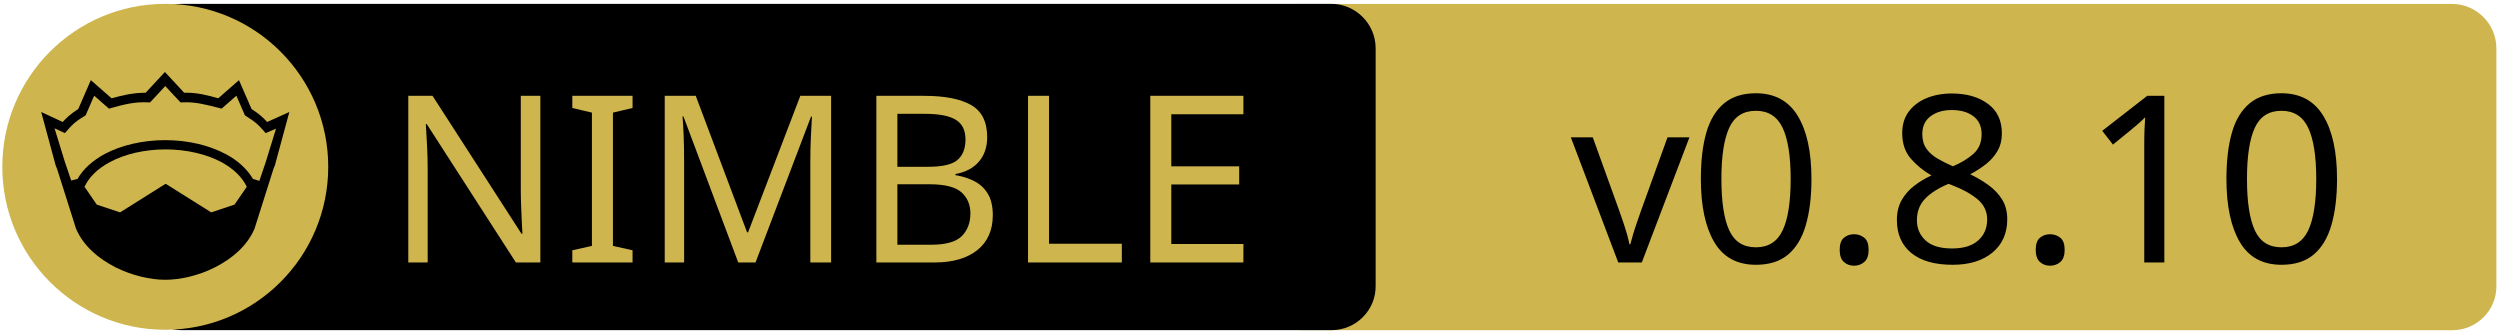
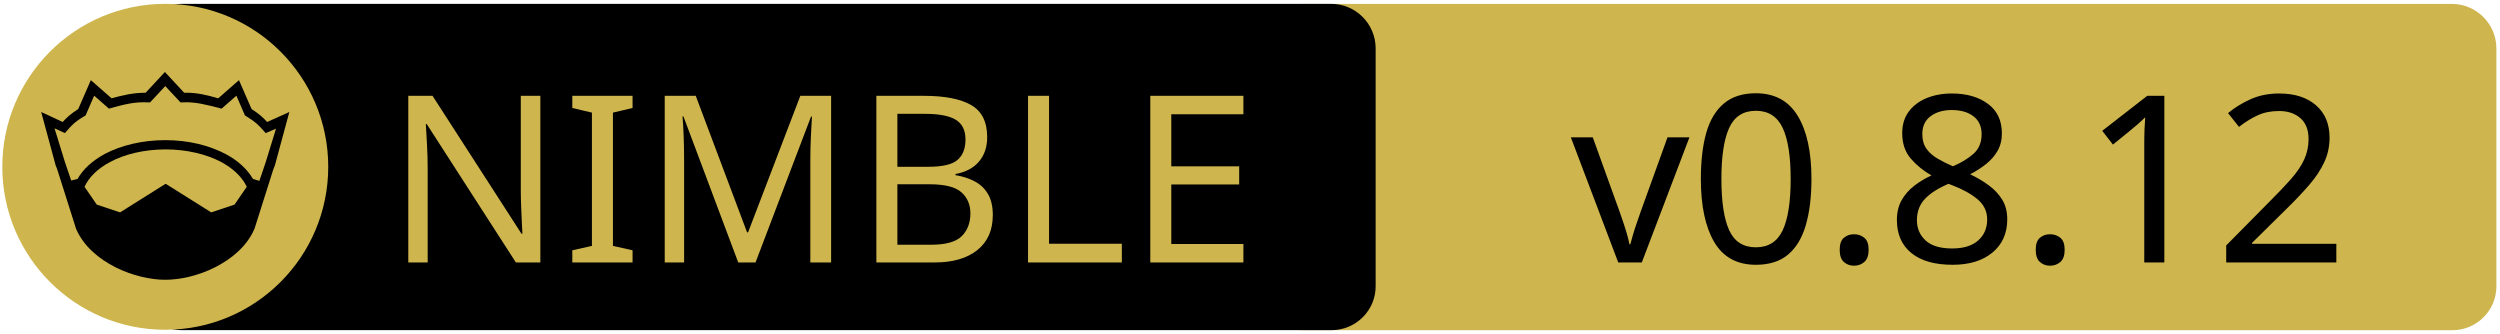
<svg xmlns="http://www.w3.org/2000/svg" xmlns:xlink="http://www.w3.org/1999/xlink" width="675" height="90" xml:space="preserve" version="1.1">
  <a xlink:href="https://github.com/nim-lang/choosenim">
    <g>
      <path fill="#CEB54D" id="svg_15" d="m662.123,89.159l-310.5,0c-6.6,0 -12,-5.4 -12,-12l0,-64.1c0,-6.6 5.4,-12 12,-12l310.4,0c6.6,0 12,5.4 12,12l0,64.1c0.1,6.6 -5.3,12 -11.9,12z" />
      <path id="svg_1" d="m359.524,89.139l-310.5,0c-6.6,0 -12,-5.4 -12,-12l0,-64.1c0,-6.6 5.4,-12 12,-12l310.4,0c6.6,0 12,5.4 12,12l0,64.1c0.1,6.6 -5.3,12 -11.9,12z" />
      <rect id="svg_2" fill="none" height="45.9" width="315.3" class="st0" y="24.539" x="60.224" />
      <circle id="svg_4" fill="#CEB54D" r="44" cy="45.039" cx="44.624" class="st1" />
      <g id="XMLID_4_">
        <path id="svg_5" d="m78.124,30.239l-3.9,14.4l-0.4,1l-5.1,16.1c0,0 0,0 0,0c-2,4.7 -6.1,8.1 -10.6,10.4c-4.5,2.3 -9.5,3.4 -13.5,3.4c-4,0 -8.9,-1.1 -13.5,-3.4c-4.5,-2.3 -8.6,-5.7 -10.6,-10.4c0,0 0,0 0,0l-5.1,-16.1l-0.4,-1l-3.9,-14.4l5.8,2.7c0.9,-1 2,-2.1 4.2,-3.5l3.4,-7.8l5.6,4.9c2.9,-0.8 5.8,-1.5 9.2,-1.5l5.2,-5.6l5.2,5.6c3.4,-0.1 6.4,0.7 9.2,1.5l5.6,-4.9l3.4,7.8c2.2,1.4 3.3,2.5 4.2,3.5l6,-2.7z" />
        <g id="XMLID_6_">
          <g id="svg_6">
            <path id="svg_7" fill="#CEB54D" d="m66.624,50.439l-3.3,4.8l-6.3,2.1l-12.1,-7.6c-0.1,-0.1 -0.3,-0.1 -0.4,0l-12.1,7.6l-6.3,-2.1l-3.3,-4.8c1.2,-2.6 3.5,-4.9 6.9,-6.7c3.9,-2.1 9.2,-3.4 15,-3.4c5.7,0 11,1.3 15,3.4c3.3,1.8 5.7,4.1 6.9,6.7z" class="st1" />
          </g>
          <g id="svg_8" />
        </g>
        <g id="XMLID_5_">
          <g id="svg_9">
            <path id="svg_10" fill="#CEB54D" d="m74.524,34.739l-2.8,9.1l-1.7,5l-1.6,-0.5c0,0 -0.1,0 -0.1,0c-1.6,-2.7 -4.2,-5.1 -7.5,-6.8c-4.4,-2.3 -10,-3.7 -16.2,-3.7c-6.2,0 -11.9,1.4 -16.3,3.7c-3.3,1.8 -5.9,4.1 -7.4,6.8c0,0 -0.1,0 -0.1,0l-1.6,0.4l-1.7,-5l-2.8,-9.1l2.8,1.3l0.6,-0.7c1.2,-1.3 1.8,-2.2 4.7,-3.9l0.3,-0.2l2.3,-5.3l4,3.5l0.7,-0.2c3.2,-0.9 6.3,-1.7 9.8,-1.5l0.6,0l4.1,-4.4l4.1,4.4l0.6,0c3.5,-0.2 6.5,0.7 9.8,1.5l0.7,0.2l4,-3.5l2.3,5.3l0.3,0.2c2.9,1.8 3.5,2.6 4.7,3.9l0.6,0.7l2.8,-1.2z" class="st1" />
          </g>
          <g id="svg_11" />
        </g>
      </g>
      <text x="-442" y="-350.021" id="svg_16" font-size="63px" font-family="'PT Sans Caption', 'Tahoma', 'Helvetica Neue Medium', 'PT Sans', sans-serif" fill="#CEB54D" class="st1 st2 st3" transform="matrix(1 0 0 1 546.13 420.879)">NIMBLE</text>
-       <text x="-122.0" y="-350.012" id="svg_17" font-size="63.012px" font-family="'PT Sans Caption', 'Tahoma', 'Helvetica Neue Medium', 'PT Sans', sans-serif" fill="#000000" class="st1 st2 st3" transform="matrix(1 0 0 1 546.13 420.879)">v0.8.10</text>
+       <text x="-122.0" y="-350.012" id="svg_17" font-size="63.012px" font-family="'PT Sans Caption', 'Tahoma', 'Helvetica Neue Medium', 'PT Sans', sans-serif" fill="#000000" class="st1 st2 st3" transform="matrix(1 0 0 1 546.13 420.879)">v0.8.12</text>
    </g>
  </a>
</svg>
